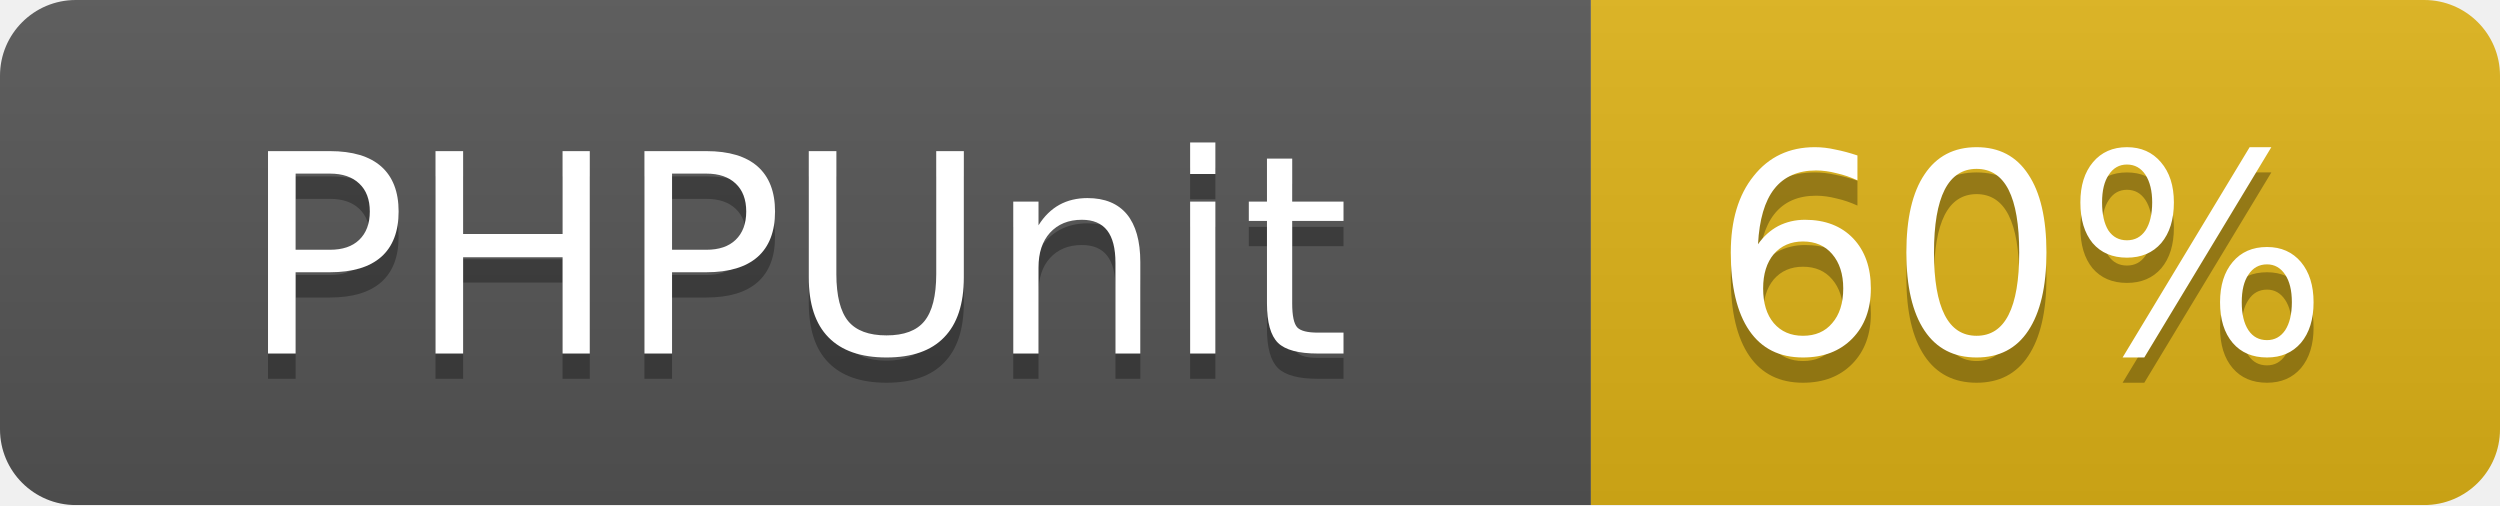
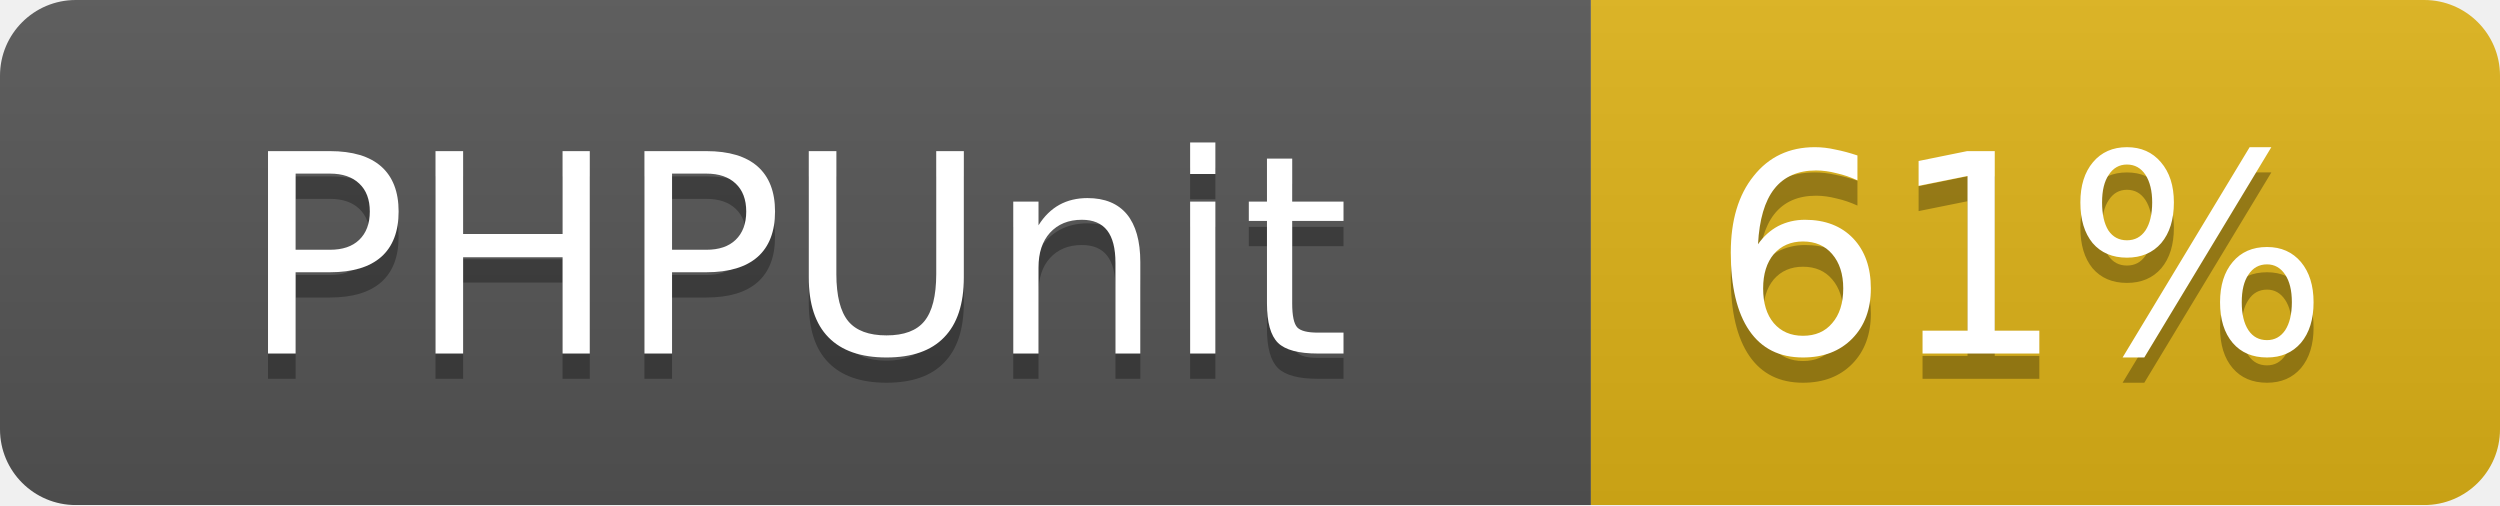
<svg xmlns="http://www.w3.org/2000/svg" width="99" height="20">
  <linearGradient id="b" x2="0" y2="100%">
    <stop offset="0" stop-color="#bbb" stop-opacity=".1" />
    <stop offset="1" stop-opacity=".1" />
  </linearGradient>
  <mask id="a">
    <rect width="99" height="20" rx="3" fill="#fff" />
  </mask>
  <g mask="url(#a)">
    <path fill="#555" d="M0 0h63v20H0z" />
    <path fill="#dfb317" d="M63 0h36v20H63z" />
    <path fill="url(#b)" d="M0 0h99v20H0z" />
  </g>
  <g fill="#fff" text-anchor="middle" font-family="DejaVu Sans,Verdana,Geneva,sans-serif" font-size="11">
    <text x="31.5" y="15" fill="#010101" fill-opacity=".3">PHPUnit</text>
    <text x="31.5" y="14">PHPUnit</text>
-     <text x="80" y="15" fill="#010101" fill-opacity=".3">60%</text>
-     <text x="80" y="14">60%</text>
+     <text x="80" y="15" fill="#010101" fill-opacity=".3">61%</text>
+     <text x="80" y="14">61%</text>
  </g>
</svg>
